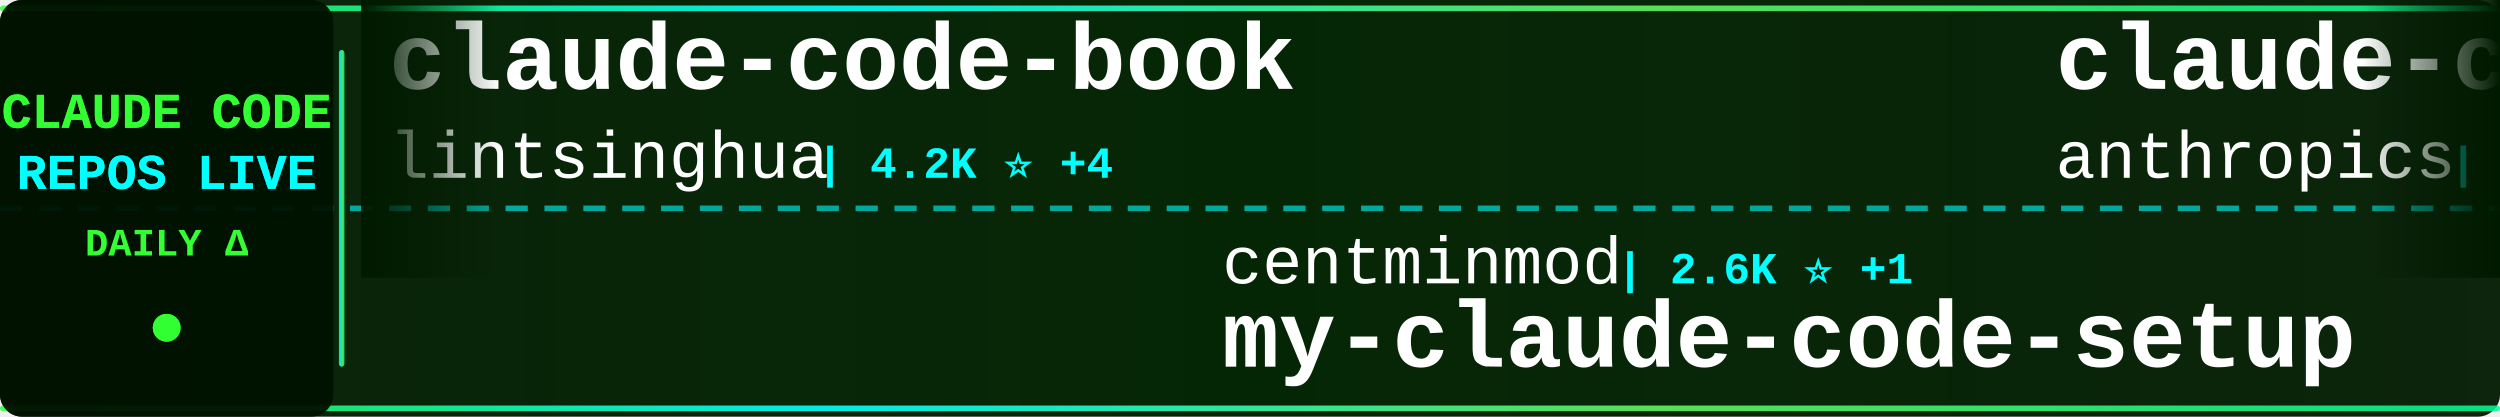
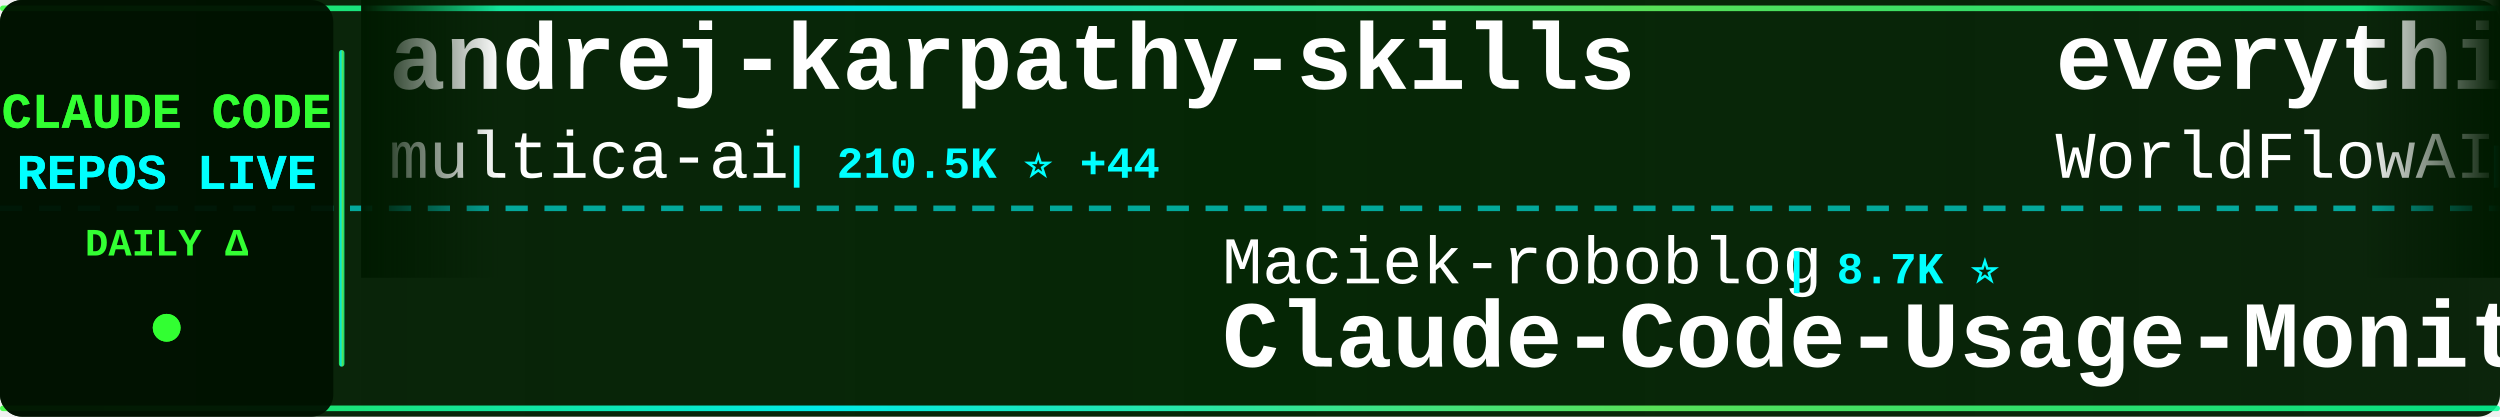
<svg xmlns="http://www.w3.org/2000/svg" width="900" height="150">
  <defs>
    <linearGradient id="tickerBg" x1="0%" y1="0%" x2="100%" y2="0%">
      <stop offset="0%" style="stop-color:#001a00;stop-opacity:0.95" />
      <stop offset="50%" style="stop-color:#002200;stop-opacity:0.98" />
      <stop offset="100%" style="stop-color:#001a00;stop-opacity:0.95" />
    </linearGradient>
    <linearGradient id="borderGrad" x1="0%" y1="0%" x2="100%" y2="0%">
      <stop offset="0%" style="stop-color:#33ff33;stop-opacity:0.85">
        <animate attributeName="stop-opacity" values="0.85;1;0.85" dur="2s" repeatCount="indefinite" />
      </stop>
      <stop offset="33%" style="stop-color:#00ffff;stop-opacity:0.9">
        <animate attributeName="stop-opacity" values="0.9;1;0.9" dur="2.2s" repeatCount="indefinite" />
      </stop>
      <stop offset="66%" style="stop-color:#66ff66;stop-opacity:0.85">
        <animate attributeName="stop-opacity" values="0.85;1;0.85" dur="1.8s" repeatCount="indefinite" />
      </stop>
      <stop offset="100%" style="stop-color:#00ff99;stop-opacity:0.85">
        <animate attributeName="stop-opacity" values="0.85;1;0.85" dur="2s" repeatCount="indefinite" />
      </stop>
    </linearGradient>
    <filter id="textGlow">
      <feGaussianBlur stdDeviation="0.1" result="coloredBlur" />
      <feMerge>
        <feMergeNode in="coloredBlur" />
        <feMergeNode in="SourceGraphic" />
      </feMerge>
    </filter>
    <filter id="metricGlow">
      <feGaussianBlur stdDeviation="0.2" result="coloredBlur" />
      <feMerge>
        <feMergeNode in="coloredBlur" />
        <feMergeNode in="SourceGraphic" />
      </feMerge>
    </filter>
    <linearGradient id="leftFade" x1="0%" y1="0%" x2="100%" y2="0%">
      <stop offset="0%" style="stop-color:#001a00;stop-opacity:1" />
      <stop offset="100%" style="stop-color:#001a00;stop-opacity:0" />
    </linearGradient>
    <linearGradient id="rightFade" x1="0%" y1="0%" x2="100%" y2="0%">
      <stop offset="0%" style="stop-color:#001a00;stop-opacity:0" />
      <stop offset="100%" style="stop-color:#001a00;stop-opacity:1" />
    </linearGradient>
  </defs>
  <rect width="900" height="150" fill="url(#tickerBg)" rx="8" />
  <rect x="0" y="2" width="900" height="2" fill="url(#borderGrad)" rx="1" />
  <rect x="0" y="146" width="900" height="2" fill="url(#borderGrad)" rx="1" />
  <line x1="0" y1="75" x2="900" y2="75" stroke="#00ffff" stroke-width="2" stroke-dasharray="8 6" opacity="0.6" />
  <rect x="0" y="0" width="120" height="150" fill="#001100" opacity="0.95" rx="8" />
  <text x="60" y="46" font-family="'Courier New', monospace" font-size="18" font-weight="bold" fill="#33ff33" text-anchor="middle" filter="url(#textGlow)">
    CLAUDE CODE
  </text>
  <text x="60" y="68" font-family="'Courier New', monospace" font-size="18" font-weight="bold" fill="#00ffff" text-anchor="middle" filter="url(#textGlow)">
    REPOS LIVE
  </text>
  <text x="60" y="92" font-family="'Courier New', monospace" font-size="14" font-weight="bold" fill="#33ff33" text-anchor="middle">
    DAILY Δ
  </text>
  <circle cx="60" cy="118" r="5" fill="#33ff33" filter="url(#metricGlow)">
    <animate attributeName="r" values="4;6;4" dur="1.5s" repeatCount="indefinite" />
    <animate attributeName="opacity" values="0.6;1;0.6" dur="1.5s" repeatCount="indefinite" />
  </circle>
  <rect x="122" y="18" width="2" height="114" fill="url(#borderGrad)" rx="1" />
  <clipPath id="tickerClip">
    <rect x="130" y="0" width="770" height="150" />
  </clipPath>
  <g clip-path="url(#tickerClip)">
    <g id="tickerItems">
      <animateTransform attributeName="transform" attributeType="XML" type="translate" from="0 0" to="-3000 0" dur="54s" repeatCount="indefinite" />
      <g transform="translate(0, 0)">
-         <text x="140" y="32" font-family="'Courier New', monospace" font-size="34" font-weight="bold" fill="#ffffff">claude-code-book</text>
-         <text x="140" y="64" font-family="'Courier New', monospace" font-size="24" font-weight="normal" fill="#ffffff" opacity="1.0">lintsinghua</text>
-         <text x="294" y="64" font-family="'Courier New', monospace" font-size="16" font-weight="bold" fill="#00ffff"> | 4.2K ⭐ +4</text>
+         <text x="140" y="32" font-family="'Courier New', monospace" font-size="34" font-weight="bold" fill="#ffffff">andrej-karpathy-skills</text>
+         <text x="140" y="64" font-family="'Courier New', monospace" font-size="24" font-weight="normal" fill="#ffffff" opacity="1.0">multica-ai</text>
+         <text x="282" y="64" font-family="'Courier New', monospace" font-size="16" font-weight="bold" fill="#00ffff"> | 210.5K ⭐ +44</text>
      </g>
      <g transform="translate(300, 0)">
-         <text x="140" y="102" font-family="'Courier New', monospace" font-size="24" font-weight="normal" fill="#ffffff" opacity="1.0">centminmod</text>
-         <text x="282" y="102" font-family="'Courier New', monospace" font-size="16" font-weight="bold" fill="#00ffff"> | 2.6K ⭐ +1</text>
-         <text x="140" y="132" font-family="'Courier New', monospace" font-size="34" font-weight="bold" fill="#ffffff">my-claude-code-setup</text>
+         <text x="140" y="102" font-family="'Courier New', monospace" font-size="24" font-weight="normal" fill="#ffffff" opacity="1.0">Maciek-roboblog</text>
+         <text x="342" y="102" font-family="'Courier New', monospace" font-size="16" font-weight="bold" fill="#00ffff"> | 8.7K ⭐</text>
+         <text x="140" y="132" font-family="'Courier New', monospace" font-size="34" font-weight="bold" fill="#ffffff">Claude-Code-Usage-Monito...</text>
      </g>
      <g transform="translate(600, 0)">
-         <text x="140" y="32" font-family="'Courier New', monospace" font-size="34" font-weight="bold" fill="#ffffff">claude-code-base-action</text>
-         <text x="140" y="64" font-family="'Courier New', monospace" font-size="24" font-weight="normal" fill="#ffffff" opacity="1.0">anthropics</text>
-         <text x="282" y="64" font-family="'Courier New', monospace" font-size="16" font-weight="bold" fill="#00ffff"> | 970 ⭐</text>
+         <text x="140" y="32" font-family="'Courier New', monospace" font-size="34" font-weight="bold" fill="#ffffff">everything-claude-code</text>
+         <text x="140" y="64" font-family="'Courier New', monospace" font-size="24" font-weight="normal" fill="#ffffff" opacity="1.0">WorldFlowAI</text>
+         <text x="294" y="64" font-family="'Courier New', monospace" font-size="16" font-weight="bold" fill="#00ffff"> | 2.4K ⭐ +60</text>
      </g>
      <g transform="translate(900, 0)">
-         <text x="140" y="102" font-family="'Courier New', monospace" font-size="24" font-weight="normal" fill="#ffffff" opacity="1.0">Chachamaru127</text>
-         <text x="318" y="102" font-family="'Courier New', monospace" font-size="16" font-weight="bold" fill="#00ffff"> | 3.1K ⭐</text>
-         <text x="140" y="132" font-family="'Courier New', monospace" font-size="34" font-weight="bold" fill="#ffffff">claude-code-harness</text>
+         <text x="140" y="102" font-family="'Courier New', monospace" font-size="24" font-weight="normal" fill="#ffffff" opacity="1.0">guanshan</text>
+         <text x="258" y="102" font-family="'Courier New', monospace" font-size="16" font-weight="bold" fill="#00ffff"> | 61 ⭐</text>
+         <text x="140" y="132" font-family="'Courier New', monospace" font-size="34" font-weight="bold" fill="#ffffff">ClaudeCode</text>
      </g>
      <g transform="translate(1200, 0)">
-         <text x="140" y="32" font-family="'Courier New', monospace" font-size="34" font-weight="bold" fill="#ffffff">claude-code-from-source</text>
-         <text x="140" y="64" font-family="'Courier New', monospace" font-size="24" font-weight="normal" fill="#ffffff" opacity="1.0">alejandrobalderas</text>
-         <text x="366" y="64" font-family="'Courier New', monospace" font-size="16" font-weight="bold" fill="#00ffff"> | 2.8K ⭐</text>
+         <text x="140" y="32" font-family="'Courier New', monospace" font-size="34" font-weight="bold" fill="#ffffff">claude-code-webui</text>
+         <text x="140" y="64" font-family="'Courier New', monospace" font-size="24" font-weight="normal" fill="#ffffff" opacity="1.0">sugyan</text>
+         <text x="234" y="64" font-family="'Courier New', monospace" font-size="16" font-weight="bold" fill="#00ffff"> | 1.1K ⭐</text>
      </g>
      <g transform="translate(1500, 0)">
-         <text x="140" y="102" font-family="'Courier New', monospace" font-size="24" font-weight="normal" fill="#ffffff" opacity="1.0">oboard</text>
-         <text x="234" y="102" font-family="'Courier New', monospace" font-size="16" font-weight="bold" fill="#00ffff"> | 3.3K ⭐</text>
-         <text x="140" y="132" font-family="'Courier New', monospace" font-size="34" font-weight="bold" fill="#ffffff">claude-code-rev</text>
+         <text x="140" y="102" font-family="'Courier New', monospace" font-size="24" font-weight="normal" fill="#ffffff" opacity="1.0">musistudio</text>
+         <text x="282" y="102" font-family="'Courier New', monospace" font-size="16" font-weight="bold" fill="#00ffff"> | 37.1K ⭐ +4</text>
+         <text x="140" y="132" font-family="'Courier New', monospace" font-size="34" font-weight="bold" fill="#ffffff">claude-code-router</text>
      </g>
      <g transform="translate(1800, 0)">
-         <text x="140" y="32" font-family="'Courier New', monospace" font-size="34" font-weight="bold" fill="#ffffff">claude-code-workflows</text>
-         <text x="140" y="64" font-family="'Courier New', monospace" font-size="24" font-weight="normal" fill="#ffffff" opacity="1.0">OneRedOak</text>
-         <text x="270" y="64" font-family="'Courier New', monospace" font-size="16" font-weight="bold" fill="#00ffff"> | 3.9K ⭐</text>
+         <text x="140" y="32" font-family="'Courier New', monospace" font-size="34" font-weight="bold" fill="#ffffff">claude-code-video-toolki...</text>
+         <text x="140" y="64" font-family="'Courier New', monospace" font-size="24" font-weight="normal" fill="#ffffff" opacity="1.0">digitalsamba</text>
+         <text x="306" y="64" font-family="'Courier New', monospace" font-size="16" font-weight="bold" fill="#00ffff"> | 2.1K ⭐</text>
      </g>
      <g transform="translate(2100, 0)">
-         <text x="140" y="102" font-family="'Courier New', monospace" font-size="24" font-weight="normal" fill="#ffffff" opacity="1.0">edmund-io</text>
-         <text x="270" y="102" font-family="'Courier New', monospace" font-size="16" font-weight="bold" fill="#00ffff"> | 1.5K ⭐</text>
-         <text x="140" y="132" font-family="'Courier New', monospace" font-size="34" font-weight="bold" fill="#ffffff">edmunds-claude-code</text>
+         <text x="140" y="102" font-family="'Courier New', monospace" font-size="24" font-weight="normal" fill="#ffffff" opacity="1.0">fuergaosi233</text>
+         <text x="306" y="102" font-family="'Courier New', monospace" font-size="16" font-weight="bold" fill="#00ffff"> | 2.8K ⭐</text>
+         <text x="140" y="132" font-family="'Courier New', monospace" font-size="34" font-weight="bold" fill="#ffffff">claude-code-proxy</text>
      </g>
      <g transform="translate(2400, 0)">
-         <text x="140" y="32" font-family="'Courier New', monospace" font-size="34" font-weight="bold" fill="#ffffff">claude-code-hooks-master...</text>
-         <text x="140" y="64" font-family="'Courier New', monospace" font-size="24" font-weight="normal" fill="#ffffff" opacity="1.0">disler</text>
-         <text x="234" y="64" font-family="'Courier New', monospace" font-size="16" font-weight="bold" fill="#00ffff"> | 3.9K ⭐</text>
+         <text x="140" y="32" font-family="'Courier New', monospace" font-size="34" font-weight="bold" fill="#ffffff">Dive-into-Claude-Code</text>
+         <text x="140" y="64" font-family="'Courier New', monospace" font-size="24" font-weight="normal" fill="#ffffff" opacity="1.0">VILA-Lab</text>
+         <text x="258" y="64" font-family="'Courier New', monospace" font-size="16" font-weight="bold" fill="#00ffff"> | 2.1K ⭐</text>
      </g>
      <g transform="translate(2700, 0)">
-         <text x="140" y="102" font-family="'Courier New', monospace" font-size="24" font-weight="normal" fill="#ffffff" opacity="1.0">anthropics</text>
-         <text x="282" y="102" font-family="'Courier New', monospace" font-size="16" font-weight="bold" fill="#00ffff"> | 174.6K ⭐ +56</text>
-         <text x="140" y="132" font-family="'Courier New', monospace" font-size="34" font-weight="bold" fill="#ffffff">skills</text>
+         <text x="140" y="102" font-family="'Courier New', monospace" font-size="24" font-weight="normal" fill="#ffffff" opacity="1.0">VoltAgent</text>
+         <text x="270" y="102" font-family="'Courier New', monospace" font-size="16" font-weight="bold" fill="#00ffff"> | 24.9K ⭐ +5</text>
+         <text x="140" y="132" font-family="'Courier New', monospace" font-size="34" font-weight="bold" fill="#ffffff">awesome-claude-code-suba...</text>
      </g>
      <g transform="translate(3000, 0)">
-         <text x="140" y="32" font-family="'Courier New', monospace" font-size="34" font-weight="bold" fill="#ffffff">claude-code-book</text>
-         <text x="140" y="64" font-family="'Courier New', monospace" font-size="24" font-weight="normal" fill="#ffffff" opacity="1.0">lintsinghua</text>
-         <text x="294" y="64" font-family="'Courier New', monospace" font-size="16" font-weight="bold" fill="#00ffff"> | 4.2K ⭐ +4</text>
+         <text x="140" y="32" font-family="'Courier New', monospace" font-size="34" font-weight="bold" fill="#ffffff">andrej-karpathy-skills</text>
+         <text x="140" y="64" font-family="'Courier New', monospace" font-size="24" font-weight="normal" fill="#ffffff" opacity="1.0">multica-ai</text>
+         <text x="282" y="64" font-family="'Courier New', monospace" font-size="16" font-weight="bold" fill="#00ffff"> | 210.5K ⭐ +44</text>
      </g>
      <g transform="translate(3300, 0)">
-         <text x="140" y="102" font-family="'Courier New', monospace" font-size="24" font-weight="normal" fill="#ffffff" opacity="1.0">centminmod</text>
-         <text x="282" y="102" font-family="'Courier New', monospace" font-size="16" font-weight="bold" fill="#00ffff"> | 2.6K ⭐ +1</text>
-         <text x="140" y="132" font-family="'Courier New', monospace" font-size="34" font-weight="bold" fill="#ffffff">my-claude-code-setup</text>
+         <text x="140" y="102" font-family="'Courier New', monospace" font-size="24" font-weight="normal" fill="#ffffff" opacity="1.0">Maciek-roboblog</text>
+         <text x="342" y="102" font-family="'Courier New', monospace" font-size="16" font-weight="bold" fill="#00ffff"> | 8.7K ⭐</text>
+         <text x="140" y="132" font-family="'Courier New', monospace" font-size="34" font-weight="bold" fill="#ffffff">Claude-Code-Usage-Monito...</text>
      </g>
      <g transform="translate(3600, 0)">
-         <text x="140" y="32" font-family="'Courier New', monospace" font-size="34" font-weight="bold" fill="#ffffff">claude-code-base-action</text>
-         <text x="140" y="64" font-family="'Courier New', monospace" font-size="24" font-weight="normal" fill="#ffffff" opacity="1.0">anthropics</text>
-         <text x="282" y="64" font-family="'Courier New', monospace" font-size="16" font-weight="bold" fill="#00ffff"> | 970 ⭐</text>
+         <text x="140" y="32" font-family="'Courier New', monospace" font-size="34" font-weight="bold" fill="#ffffff">everything-claude-code</text>
+         <text x="140" y="64" font-family="'Courier New', monospace" font-size="24" font-weight="normal" fill="#ffffff" opacity="1.0">WorldFlowAI</text>
+         <text x="294" y="64" font-family="'Courier New', monospace" font-size="16" font-weight="bold" fill="#00ffff"> | 2.4K ⭐ +60</text>
      </g>
      <g transform="translate(3900, 0)">
-         <text x="140" y="102" font-family="'Courier New', monospace" font-size="24" font-weight="normal" fill="#ffffff" opacity="1.0">Chachamaru127</text>
-         <text x="318" y="102" font-family="'Courier New', monospace" font-size="16" font-weight="bold" fill="#00ffff"> | 3.1K ⭐</text>
-         <text x="140" y="132" font-family="'Courier New', monospace" font-size="34" font-weight="bold" fill="#ffffff">claude-code-harness</text>
+         <text x="140" y="102" font-family="'Courier New', monospace" font-size="24" font-weight="normal" fill="#ffffff" opacity="1.0">guanshan</text>
+         <text x="258" y="102" font-family="'Courier New', monospace" font-size="16" font-weight="bold" fill="#00ffff"> | 61 ⭐</text>
+         <text x="140" y="132" font-family="'Courier New', monospace" font-size="34" font-weight="bold" fill="#ffffff">ClaudeCode</text>
      </g>
    </g>
  </g>
  <rect x="130" y="0" width="50" height="100" fill="url(#leftFade)" />
  <rect x="850" y="0" width="50" height="100" fill="url(#rightFade)" />
</svg>
